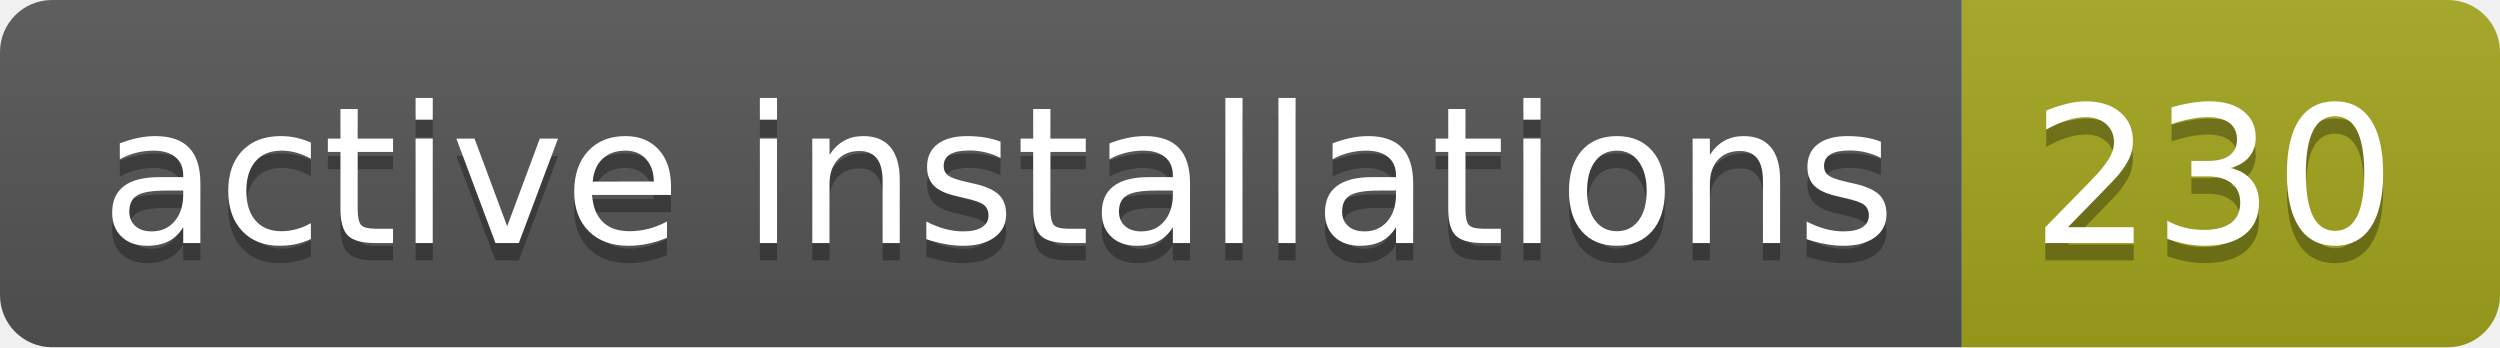
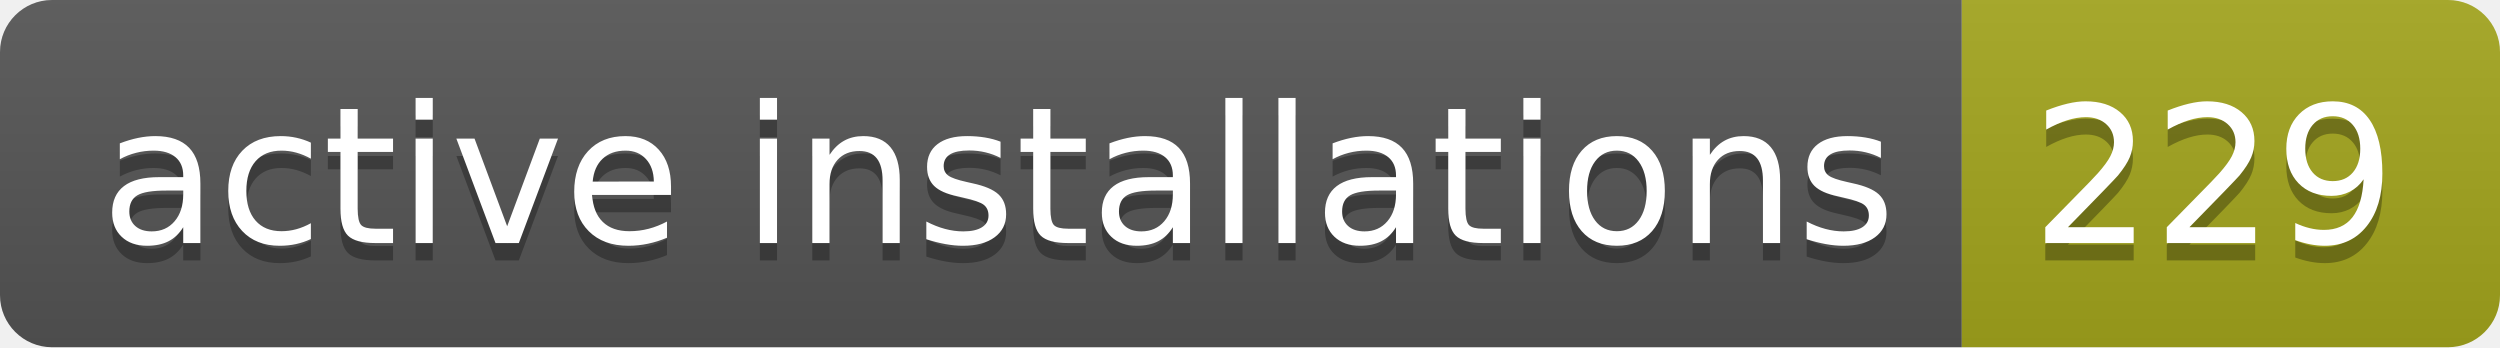
- <svg xmlns="http://www.w3.org/2000/svg" width="144" height="20" role="img" aria-label="active installations: 230">
+ <svg xmlns="http://www.w3.org/2000/svg" width="144" height="20" role="img" aria-label="active installations: 229">
  <linearGradient id="s" x2="0" y2="100%">
    <stop offset="0" stop-color="#bbb" stop-opacity=".1" />
    <stop offset="1" stop-opacity=".1" />
  </linearGradient>
  <clipPath id="r">
    <rect width="144" height="20" rx="3" fill="#fff" />
  </clipPath>
  <g clip-path="url(#r)">
    <rect width="113" height="20" fill="#555" />
    <rect x="113" width="31" height="20" fill="#a4a61d" />
    <rect width="144" height="20" fill="url(#s)" />
  </g>
  <g fill="#fff" text-anchor="middle" font-family="Verdana,Geneva,DejaVu Sans,sans-serif" text-rendering="geometricPrecision" font-size="110">
    <text aria-hidden="true" x="575" y="150" fill="#010101" fill-opacity=".3" transform="scale(.1)" textLength="1030">active installations</text>
    <text x="575" y="140" transform="scale(.1)" fill="#fff" textLength="1030">active installations</text>
-     <text aria-hidden="true" x="1275" y="150" fill="#010101" fill-opacity=".3" transform="scale(.1)" textLength="210">230</text>
-     <text x="1275" y="140" transform="scale(.1)" fill="#fff" textLength="210">230</text>
+     <text aria-hidden="true" x="1275" y="150" fill="#010101" fill-opacity=".3" transform="scale(.1)" textLength="210">229</text>
+     <text x="1275" y="140" transform="scale(.1)" fill="#fff" textLength="210">229</text>
  </g>
</svg>
